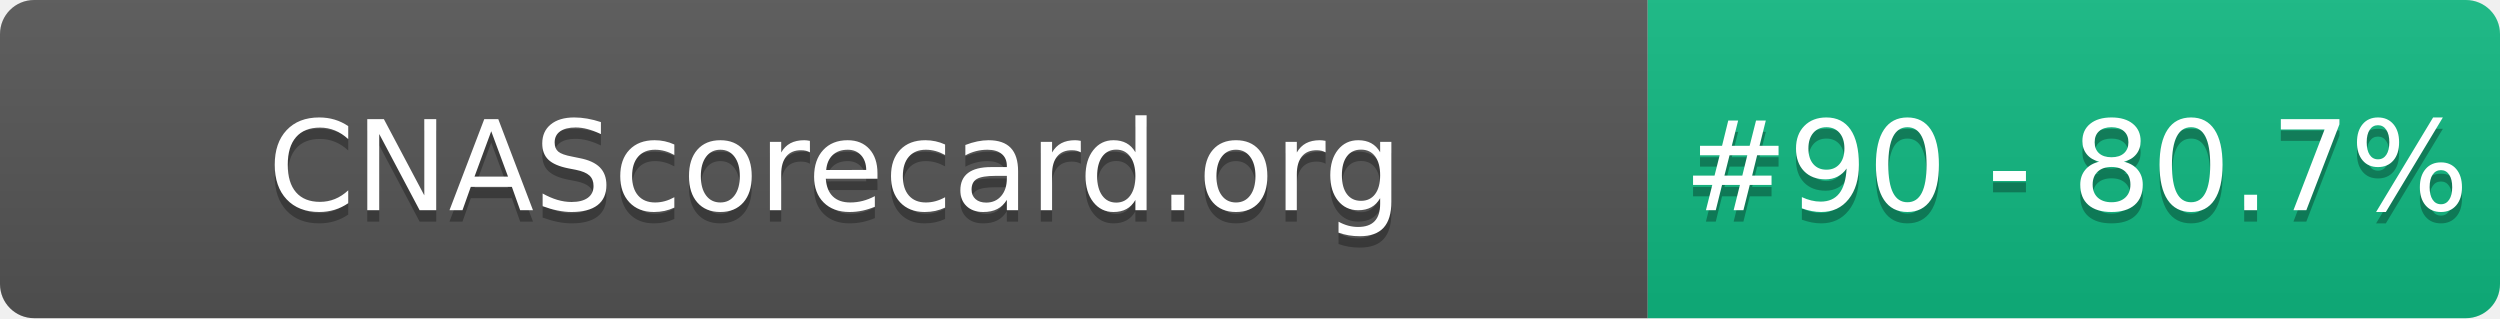
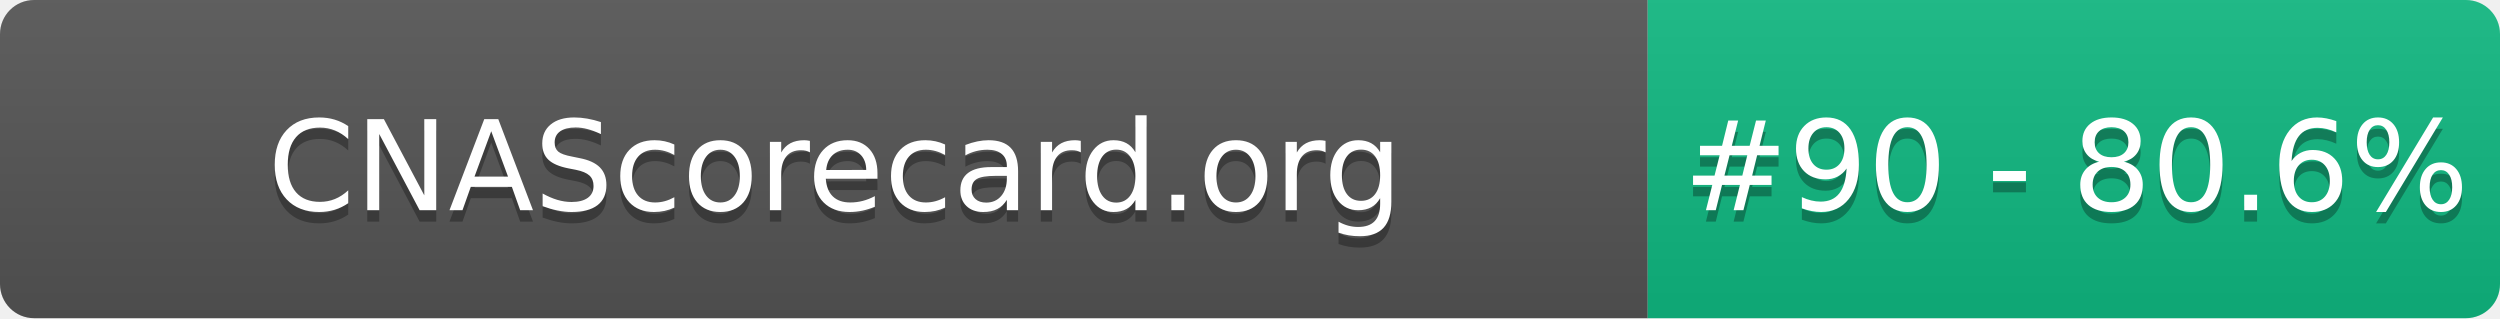
- <svg xmlns="http://www.w3.org/2000/svg" width="220" height="28" role="img" aria-label="CNAScorecard.org: #90 - 80.7%">
+ <svg xmlns="http://www.w3.org/2000/svg" width="220" height="28" role="img" aria-label="CNAScorecard.org: #90 - 80.6%">
  <linearGradient id="s" x2="0" y2="100%">
    <stop offset="0" stop-color="#bbb" stop-opacity=".1" />
    <stop offset="1" stop-opacity=".1" />
  </linearGradient>
  <clipPath id="r">
    <rect width="220" height="28" rx="3" fill="#fff" />
  </clipPath>
  <g clip-path="url(#r)">
    <rect width="145" height="28" fill="#555" />
    <rect x="145" width="75" height="28" fill="#10B981" />
    <rect width="220" height="28" fill="url(#s)" />
  </g>
  <g fill="#fff" text-anchor="middle" font-family="Verdana,Geneva,DejaVu Sans,sans-serif" text-rendering="geometricPrecision" font-size="110">
    <text aria-hidden="true" x="735" y="195" fill="#010101" fill-opacity=".3" transform="scale(.1)" textLength="1350">CNAScorecard.org</text>
    <text x="735" y="185" transform="scale(.1)" fill="#fff" textLength="1350">CNAScorecard.org</text>
-     <text aria-hidden="true" x="1827" y="195" fill="#010101" fill-opacity=".3" transform="scale(.1)" textLength="605">#90 - 80.7%</text>
-     <text x="1827" y="185" transform="scale(.1)" fill="#fff" textLength="605">#90 - 80.7%</text>
+     <text aria-hidden="true" x="1827" y="195" fill="#010101" fill-opacity=".3" transform="scale(.1)" textLength="605">#90 - 80.6%</text>
+     <text x="1827" y="185" transform="scale(.1)" fill="#fff" textLength="605">#90 - 80.6%</text>
  </g>
</svg>
